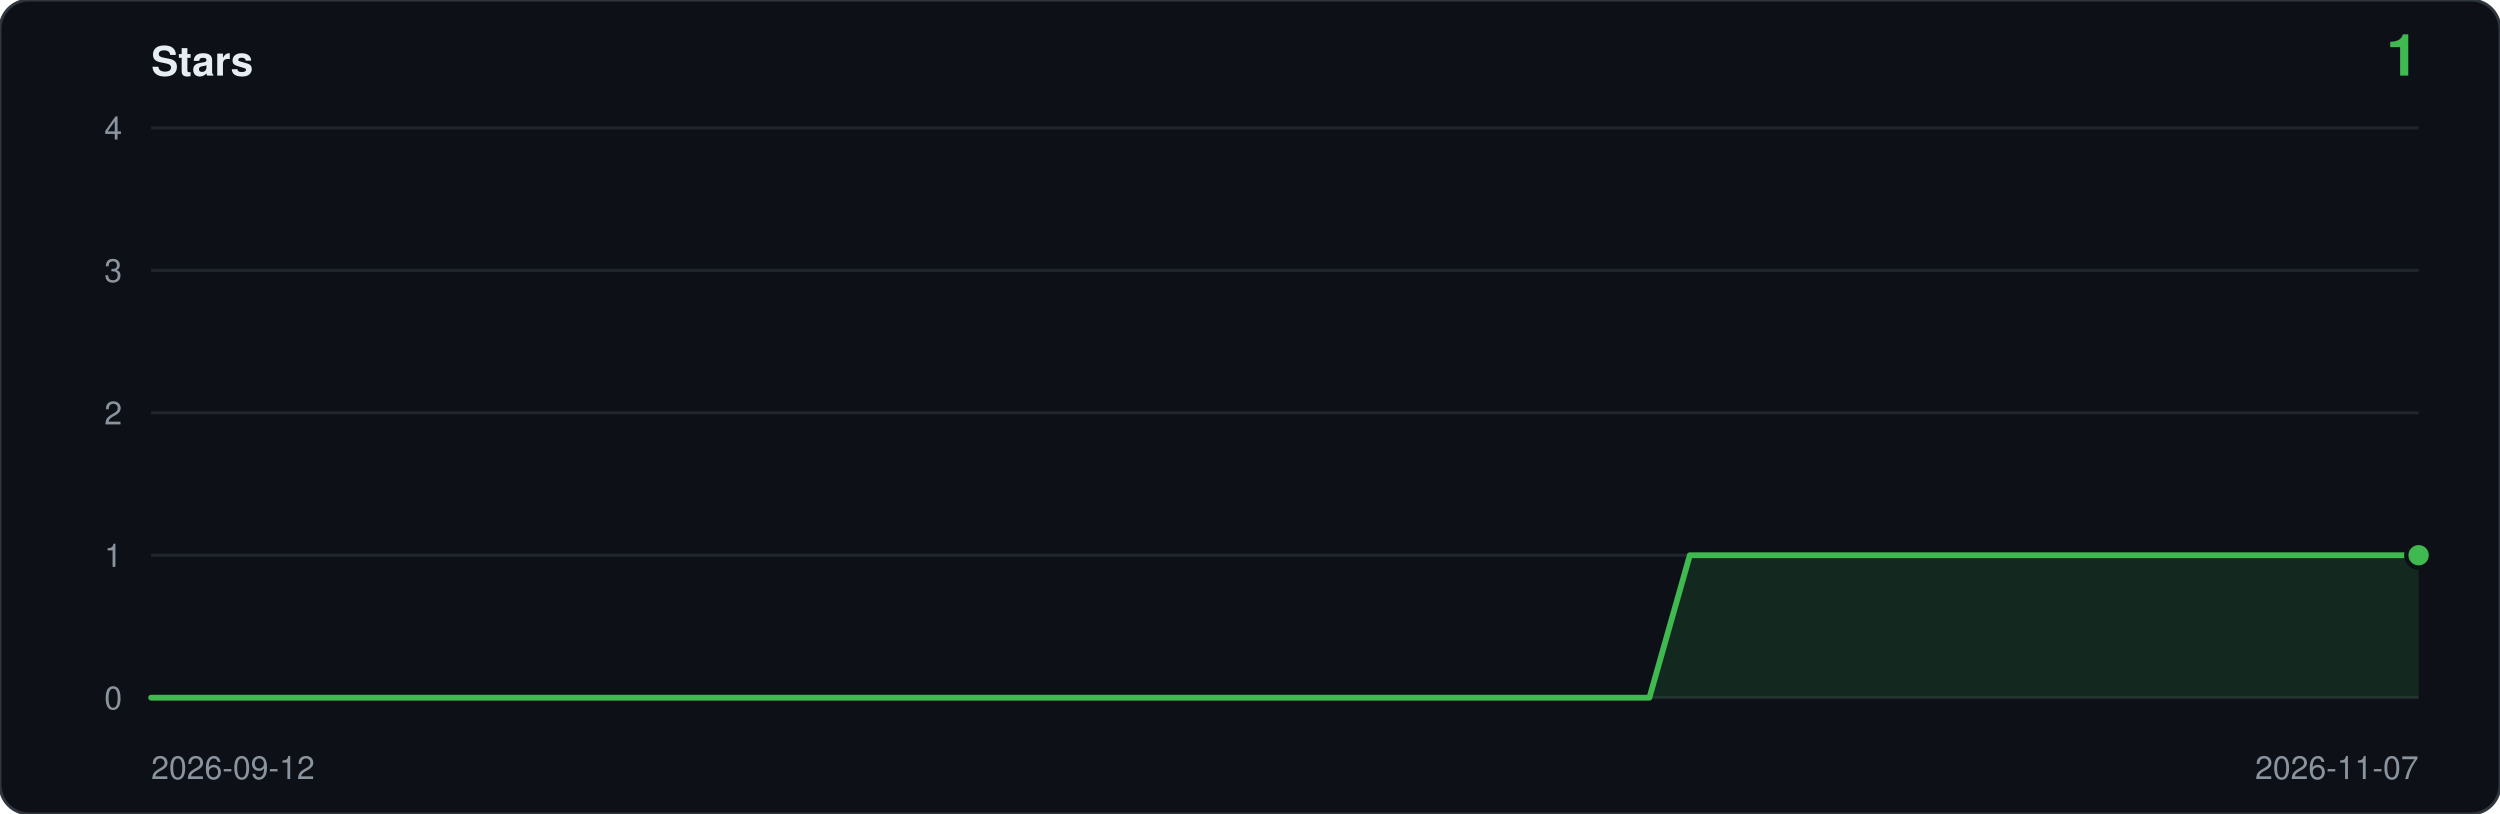
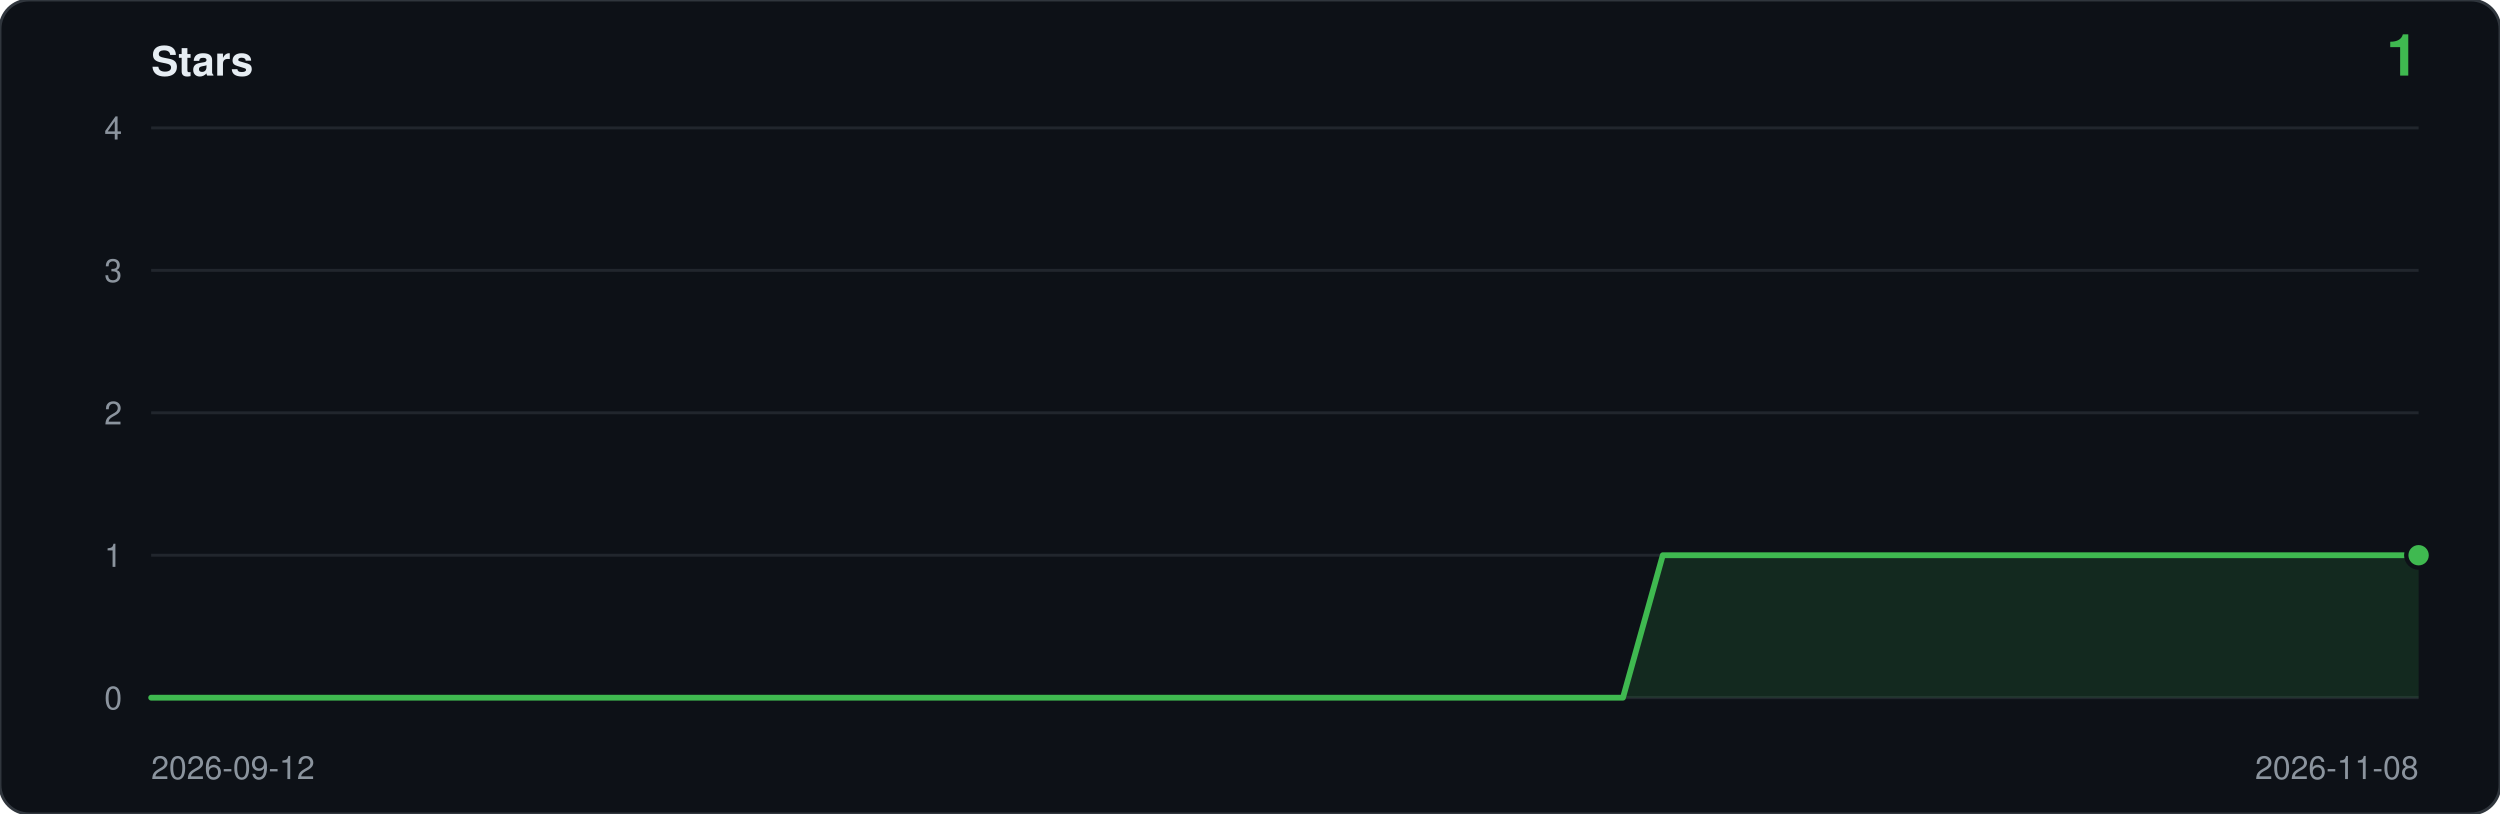
<svg xmlns="http://www.w3.org/2000/svg" viewBox="0 0 860 280" width="860" height="280" role="img" aria-label="Star history: 1 star">
  <rect width="860" height="280" rx="10" fill="#0d1117" stroke="#30363d" />
  <text x="52" y="26" font-family="ui-sans-serif,-apple-system,Segoe UI,Helvetica,Arial,sans-serif" font-size="14" font-weight="600" fill="#e6edf3">Stars</text>
  <text x="832" y="26" text-anchor="end" font-family="ui-sans-serif,-apple-system,Segoe UI,Helvetica,Arial,sans-serif" font-size="20" font-weight="600" fill="#3fb950">1</text>
  <line x1="52" y1="240.0" x2="832" y2="240.0" stroke="#21262d" />
  <text x="42" y="244.0" text-anchor="end" font-family="ui-sans-serif,-apple-system,Segoe UI,Helvetica,Arial,sans-serif" font-size="11" fill="#8b949e">0</text>
  <line x1="52" y1="191.0" x2="832" y2="191.0" stroke="#21262d" />
  <text x="42" y="195.0" text-anchor="end" font-family="ui-sans-serif,-apple-system,Segoe UI,Helvetica,Arial,sans-serif" font-size="11" fill="#8b949e">1</text>
  <line x1="52" y1="142.0" x2="832" y2="142.0" stroke="#21262d" />
  <text x="42" y="146.0" text-anchor="end" font-family="ui-sans-serif,-apple-system,Segoe UI,Helvetica,Arial,sans-serif" font-size="11" fill="#8b949e">2</text>
  <line x1="52" y1="93.0" x2="832" y2="93.0" stroke="#21262d" />
  <text x="42" y="97.0" text-anchor="end" font-family="ui-sans-serif,-apple-system,Segoe UI,Helvetica,Arial,sans-serif" font-size="11" fill="#8b949e">3</text>
  <line x1="52" y1="44.0" x2="832" y2="44.0" stroke="#21262d" />
  <text x="42" y="48.0" text-anchor="end" font-family="ui-sans-serif,-apple-system,Segoe UI,Helvetica,Arial,sans-serif" font-size="11" fill="#8b949e">4</text>
-   <path d="M 52.0,240.0 L 52.0,240.0 L 65.9,240.0 L 79.9,240.0 L 93.8,240.0 L 107.7,240.0 L 121.6,240.0 L 135.6,240.0 L 149.5,240.0 L 163.4,240.0 L 177.4,240.0 L 191.3,240.0 L 205.2,240.0 L 219.1,240.0 L 233.1,240.0 L 247.0,240.0 L 260.9,240.0 L 274.9,240.0 L 288.8,240.0 L 302.7,240.0 L 316.6,240.0 L 330.6,240.0 L 344.5,240.0 L 358.4,240.0 L 372.4,240.0 L 386.3,240.0 L 400.2,240.0 L 414.1,240.0 L 428.1,240.0 L 442.0,240.0 L 455.9,240.0 L 469.9,240.0 L 483.8,240.0 L 497.7,240.0 L 511.6,240.0 L 525.6,240.0 L 539.5,240.0 L 553.4,240.0 L 567.4,240.0 L 581.3,191.0 L 595.2,191.0 L 609.1,191.0 L 623.1,191.0 L 637.0,191.0 L 650.9,191.0 L 664.9,191.0 L 678.8,191.0 L 692.7,191.0 L 706.6,191.0 L 720.6,191.0 L 734.5,191.0 L 748.4,191.0 L 762.4,191.0 L 776.3,191.0 L 790.2,191.0 L 804.1,191.0 L 818.1,191.0 L 832.0,191.0 L 832.0,240.0 Z" fill="#3fb950" fill-opacity="0.14" />
-   <polyline points="52.0,240.0 65.9,240.0 79.9,240.0 93.8,240.0 107.7,240.0 121.6,240.0 135.6,240.0 149.5,240.0 163.4,240.0 177.4,240.0 191.3,240.0 205.2,240.0 219.1,240.0 233.1,240.0 247.0,240.0 260.9,240.0 274.9,240.0 288.8,240.0 302.7,240.0 316.6,240.0 330.6,240.0 344.5,240.0 358.4,240.0 372.4,240.0 386.3,240.0 400.2,240.0 414.1,240.0 428.1,240.0 442.0,240.0 455.9,240.0 469.9,240.0 483.8,240.0 497.7,240.0 511.6,240.0 525.6,240.0 539.5,240.0 553.4,240.0 567.4,240.0 581.3,191.0 595.2,191.0 609.1,191.0 623.1,191.0 637.0,191.0 650.9,191.0 664.9,191.0 678.8,191.0 692.7,191.0 706.6,191.0 720.6,191.0 734.5,191.0 748.4,191.0 762.4,191.0 776.3,191.0 790.2,191.0 804.1,191.0 818.1,191.0 832.0,191.0" fill="none" stroke="#3fb950" stroke-width="2" stroke-linejoin="round" stroke-linecap="round" />
+   <path d="M 52.0,240.0 L 52.0,240.0 L 65.7,240.0 L 79.4,240.0 L 93.1,240.0 L 106.7,240.0 L 120.4,240.0 L 134.1,240.0 L 147.8,240.0 L 161.5,240.0 L 175.2,240.0 L 188.8,240.0 L 202.5,240.0 L 216.2,240.0 L 229.9,240.0 L 243.6,240.0 L 257.3,240.0 L 270.9,240.0 L 284.6,240.0 L 298.3,240.0 L 312.0,240.0 L 325.7,240.0 L 339.4,240.0 L 353.1,240.0 L 366.7,240.0 L 380.4,240.0 L 394.1,240.0 L 407.8,240.0 L 421.5,240.0 L 435.2,240.0 L 448.8,240.0 L 462.5,240.0 L 476.2,240.0 L 489.9,240.0 L 503.6,240.0 L 517.3,240.0 L 530.9,240.0 L 544.6,240.0 L 558.3,240.0 L 572.0,191.0 L 585.7,191.0 L 599.4,191.0 L 613.1,191.0 L 626.7,191.0 L 640.4,191.0 L 654.1,191.0 L 667.8,191.0 L 681.5,191.0 L 695.2,191.0 L 708.8,191.0 L 722.5,191.0 L 736.2,191.0 L 749.9,191.0 L 763.6,191.0 L 777.3,191.0 L 790.9,191.0 L 804.6,191.0 L 818.3,191.0 L 832.0,191.0 L 832.0,240.0 Z" fill="#3fb950" fill-opacity="0.14" />
+   <polyline points="52.0,240.0 65.7,240.0 79.4,240.0 93.1,240.0 106.7,240.0 120.4,240.0 134.1,240.0 147.8,240.0 161.5,240.0 175.2,240.0 188.8,240.0 202.5,240.0 216.2,240.0 229.9,240.0 243.6,240.0 257.3,240.0 270.9,240.0 284.6,240.0 298.3,240.0 312.0,240.0 325.7,240.0 339.4,240.0 353.1,240.0 366.7,240.0 380.4,240.0 394.1,240.0 407.8,240.0 421.5,240.0 435.2,240.0 448.8,240.0 462.5,240.0 476.2,240.0 489.9,240.0 503.6,240.0 517.3,240.0 530.9,240.0 544.6,240.0 558.3,240.0 572.0,191.0 585.7,191.0 599.4,191.0 613.1,191.0 626.7,191.0 640.4,191.0 654.1,191.0 667.8,191.0 681.5,191.0 695.2,191.0 708.8,191.0 722.5,191.0 736.2,191.0 749.9,191.0 763.6,191.0 777.3,191.0 790.9,191.0 804.6,191.0 818.3,191.0 832.0,191.0" fill="none" stroke="#3fb950" stroke-width="2" stroke-linejoin="round" stroke-linecap="round" />
  <circle cx="832.0" cy="191.0" r="5" fill="#0d1117" />
  <circle cx="832.0" cy="191.0" r="3.5" fill="#3fb950" />
  <text x="52" y="268" font-family="ui-sans-serif,-apple-system,Segoe UI,Helvetica,Arial,sans-serif" font-size="11" fill="#8b949e">2026-09-12</text>
-   <text x="832" y="268" text-anchor="end" font-family="ui-sans-serif,-apple-system,Segoe UI,Helvetica,Arial,sans-serif" font-size="11" fill="#8b949e">2026-11-07</text>
+   <text x="832" y="268" text-anchor="end" font-family="ui-sans-serif,-apple-system,Segoe UI,Helvetica,Arial,sans-serif" font-size="11" fill="#8b949e">2026-11-08</text>
</svg>
